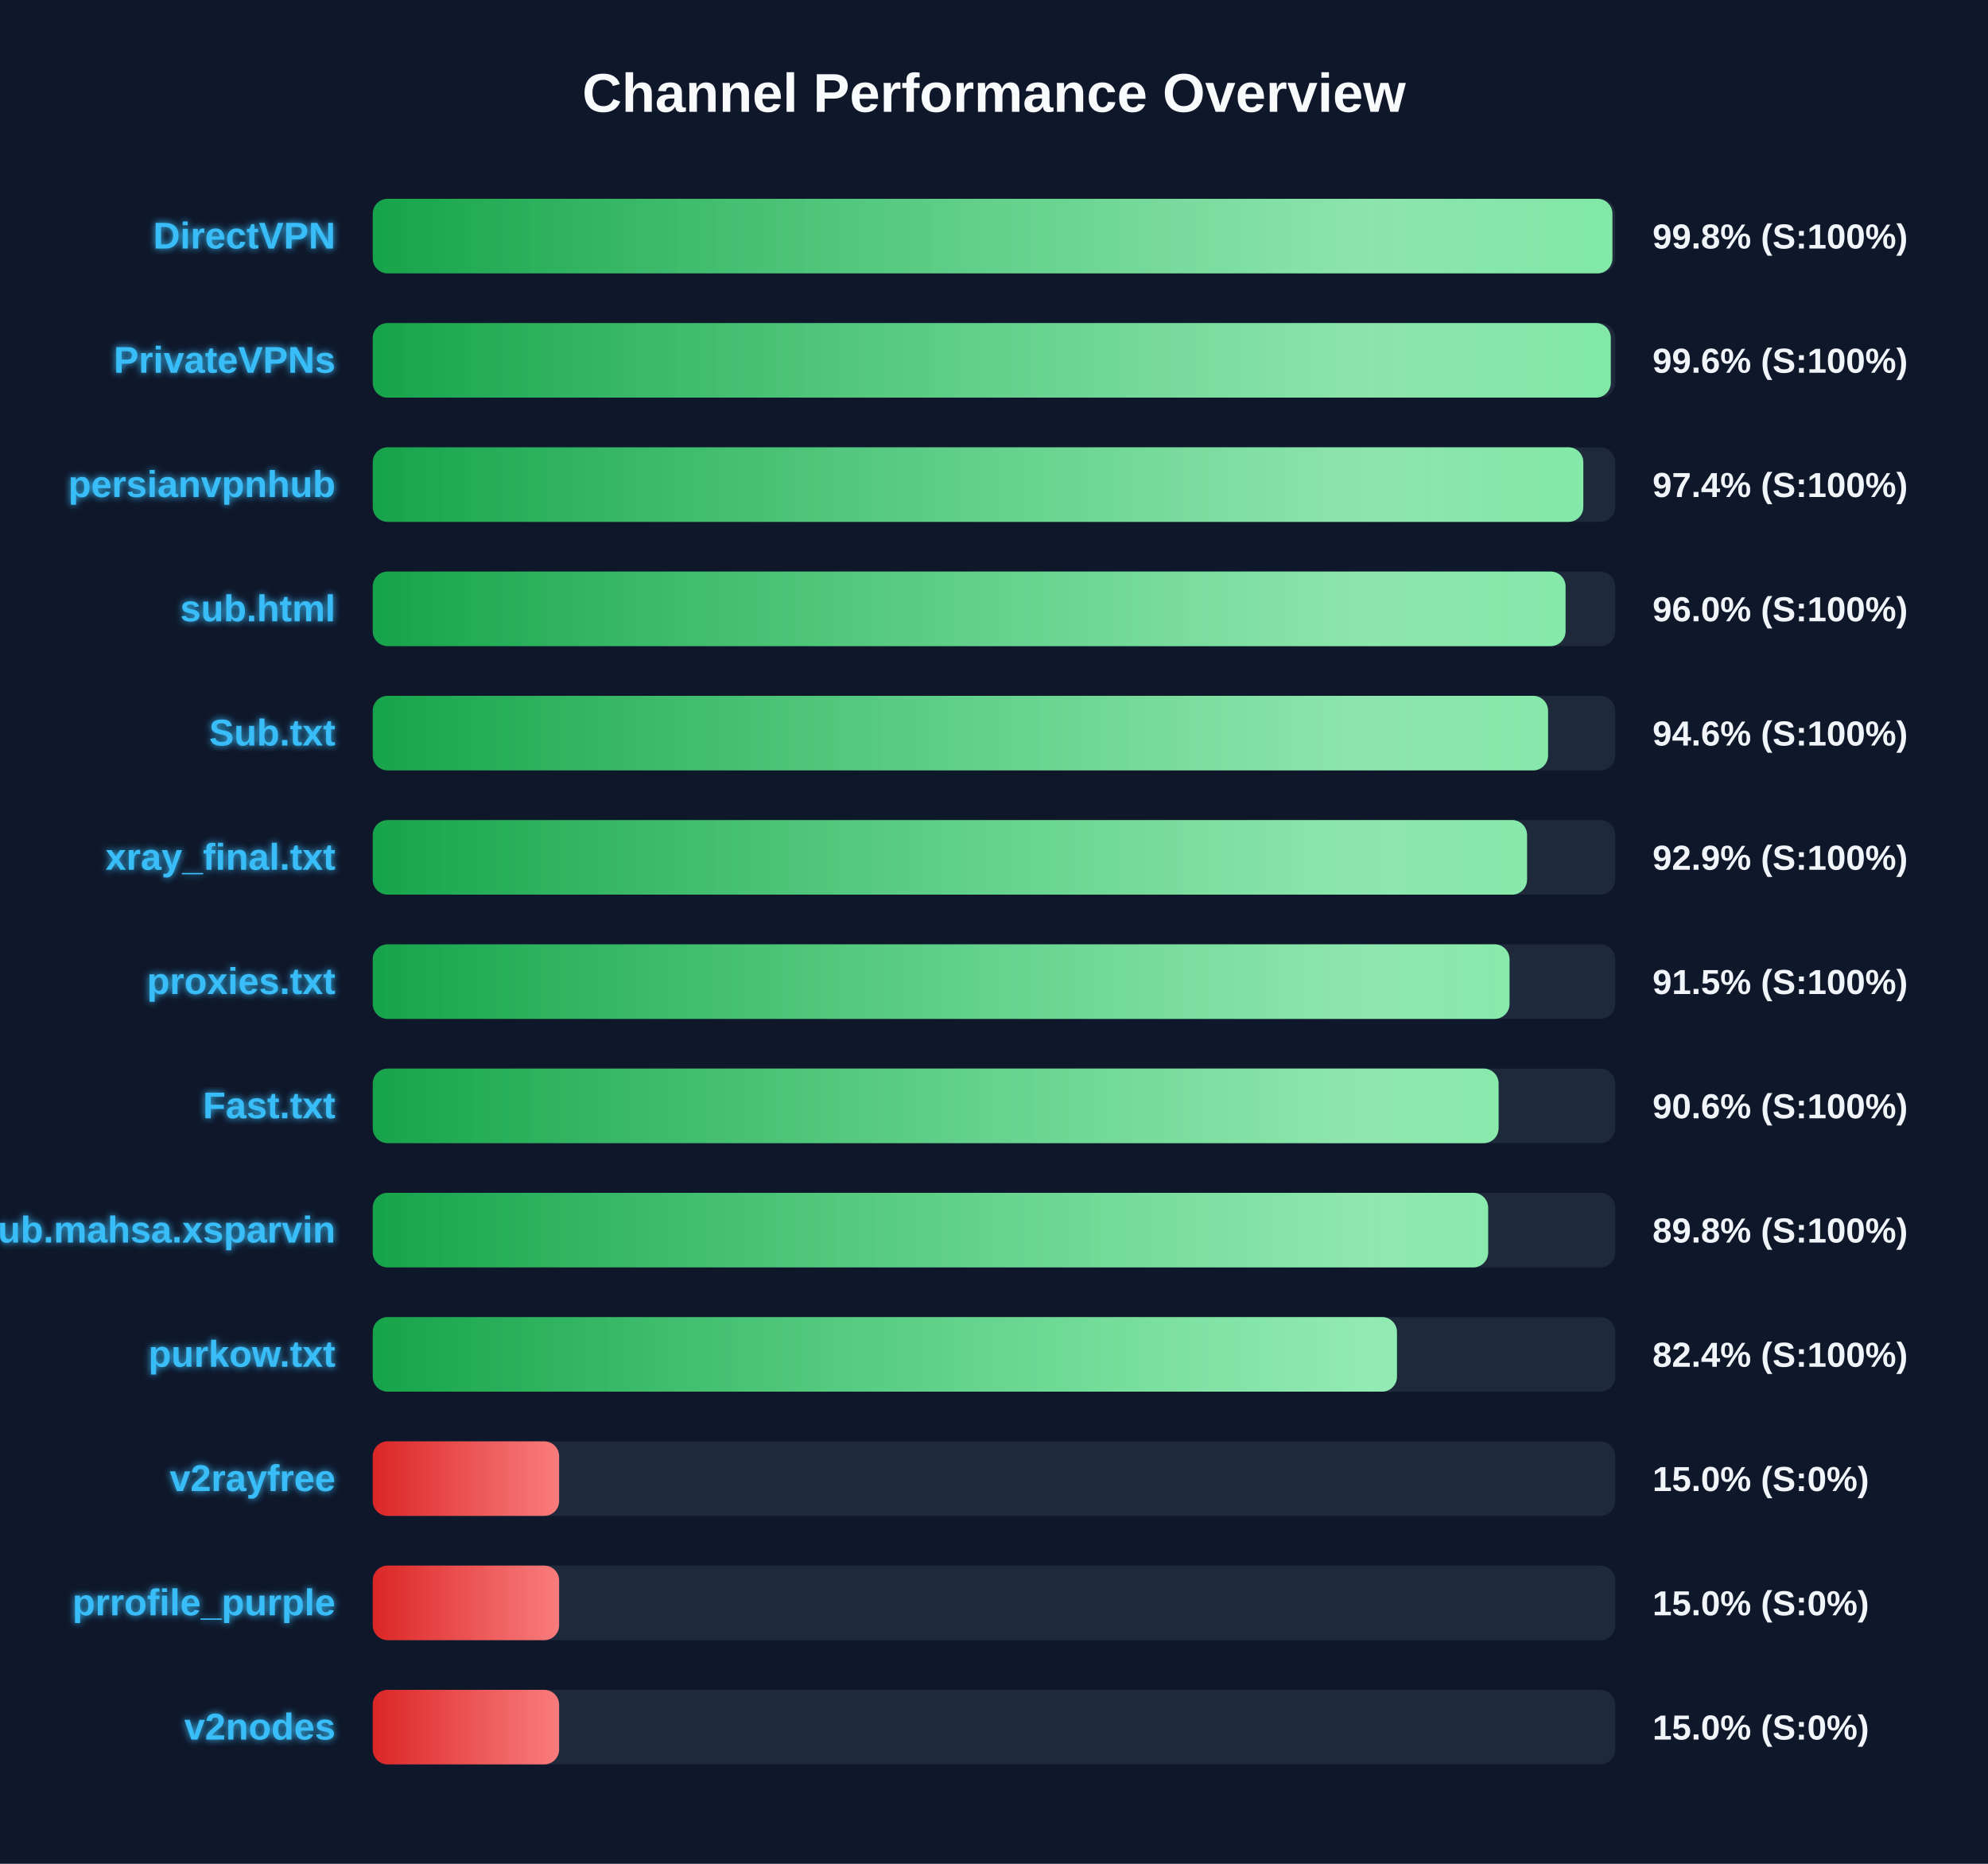
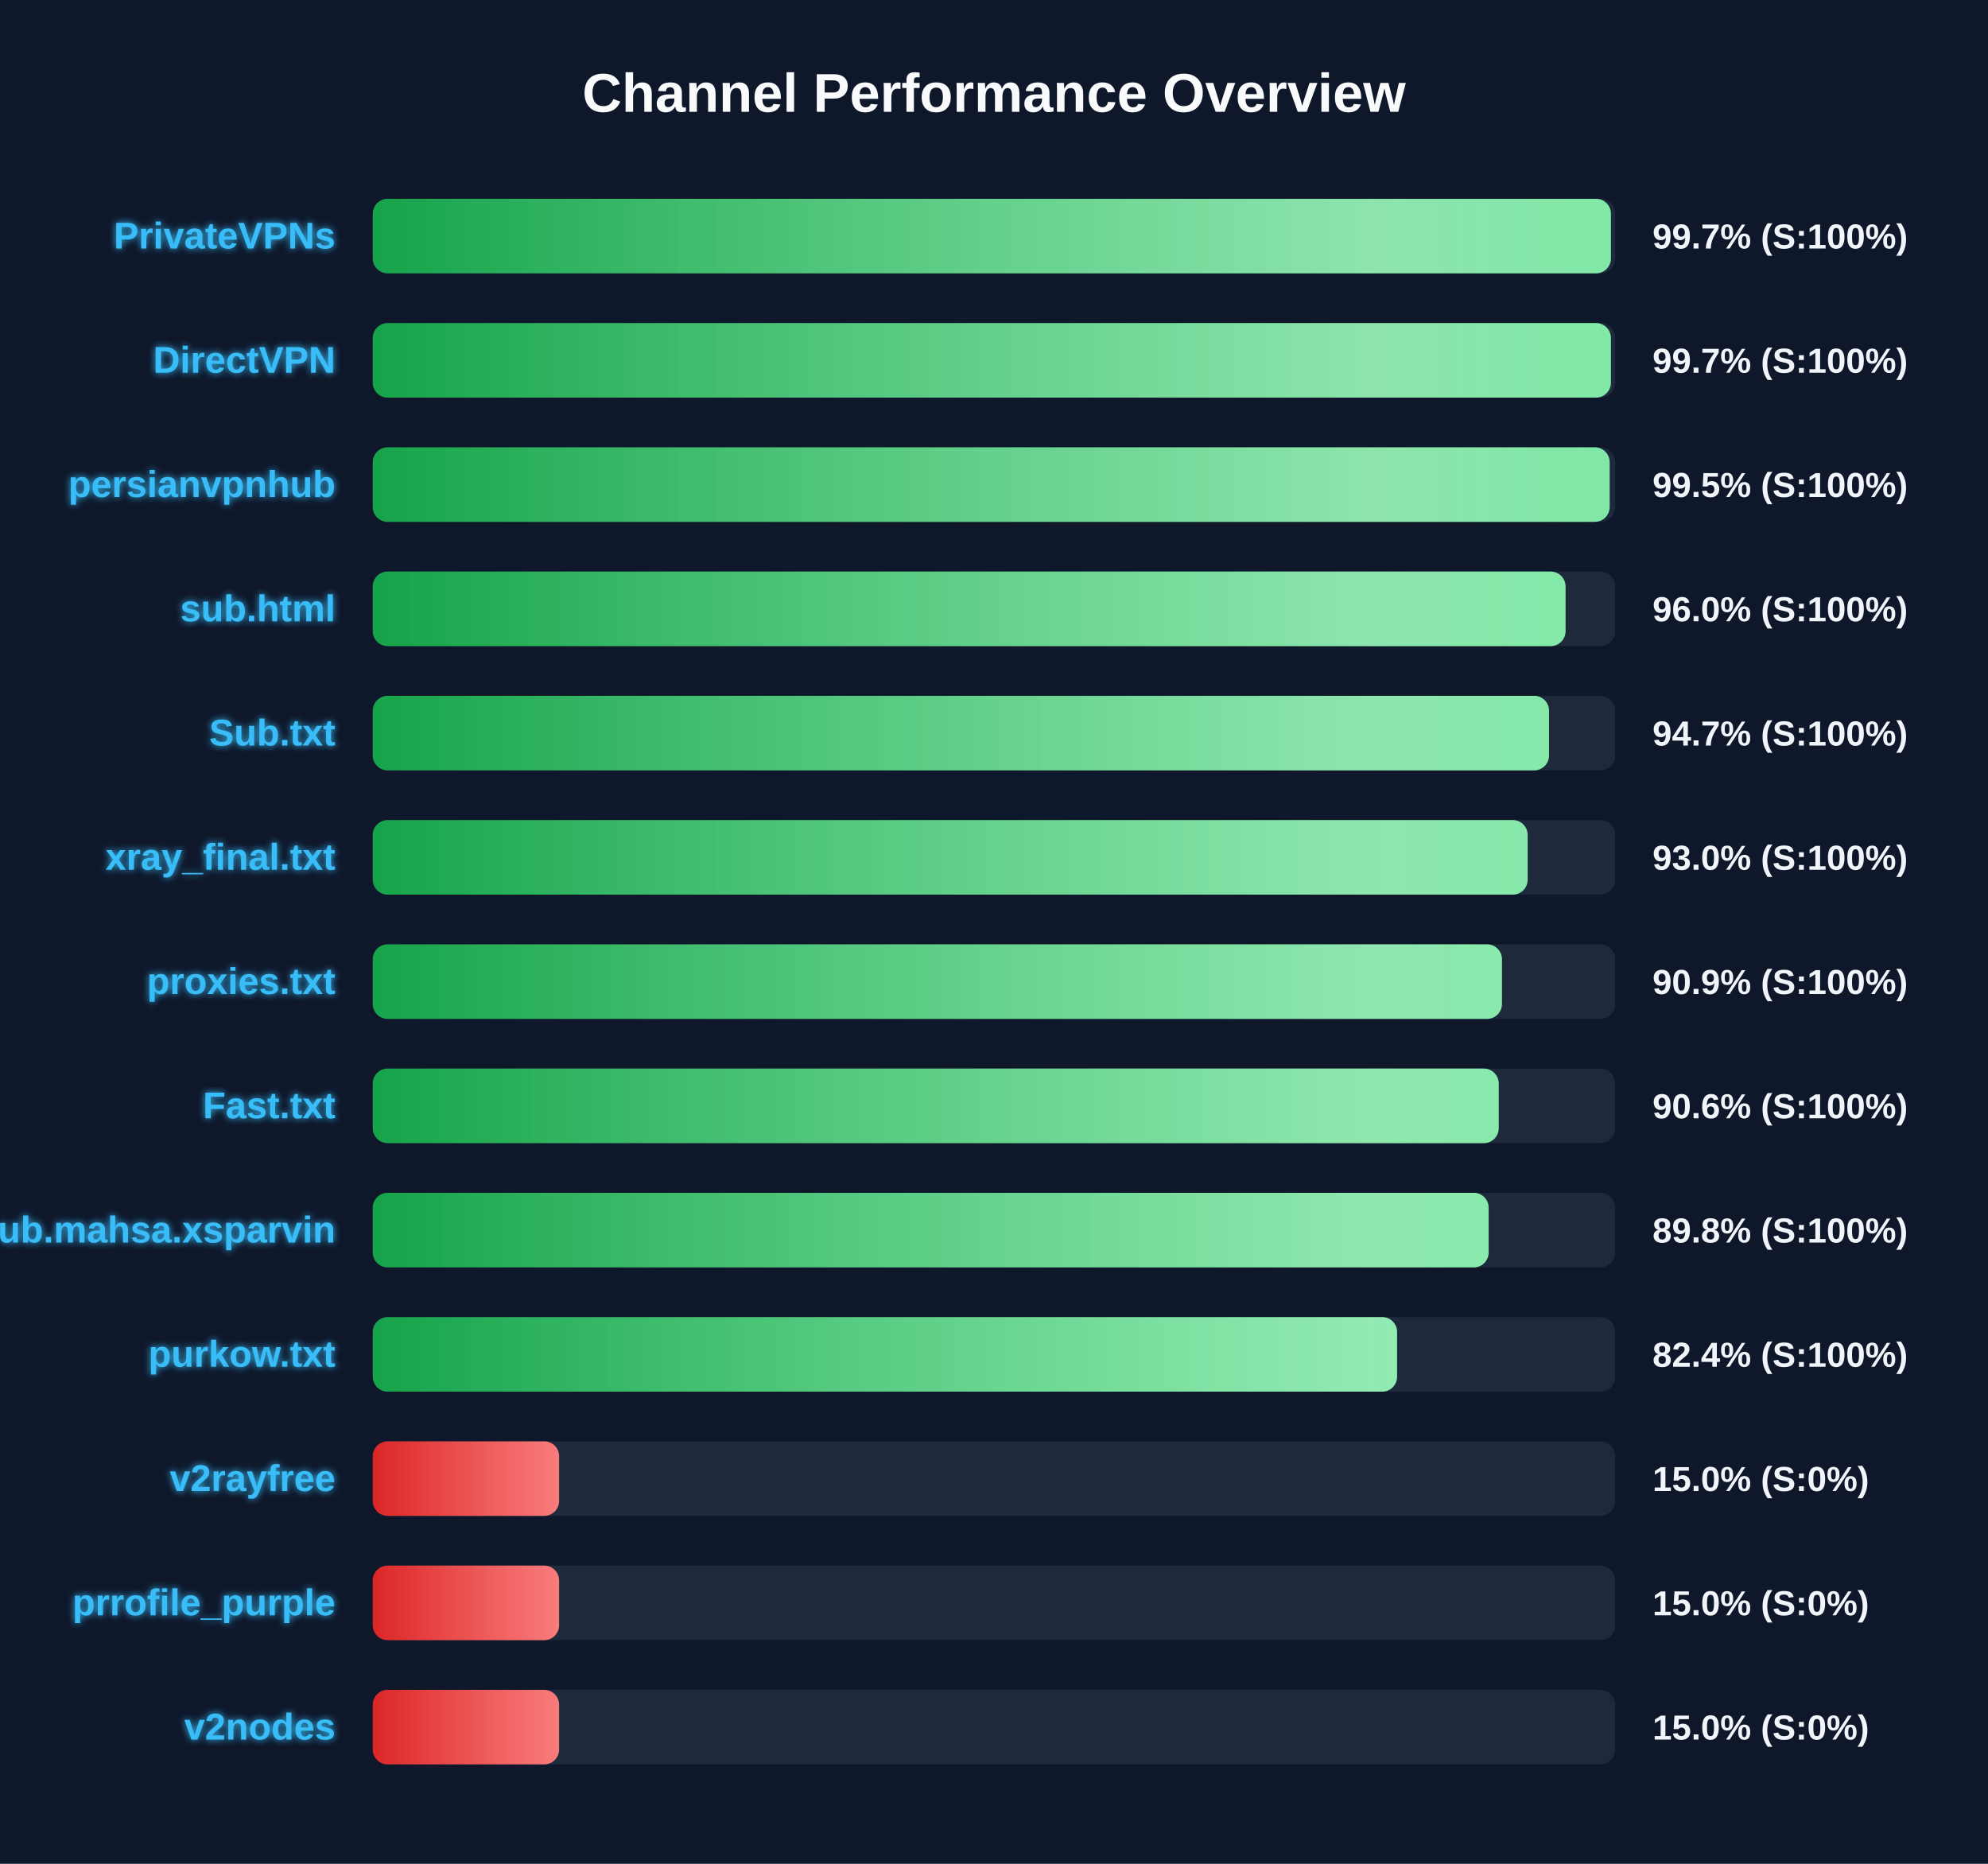
<svg xmlns="http://www.w3.org/2000/svg" width="800" height="750" version="1.1">
  <defs>
    <linearGradient id="grad-green" x1="0%" y1="0%" x2="100%" y2="0%">
      <stop offset="0%" stop-color="#16a34a" />
      <stop offset="100%" stop-color="#4ade80" />
    </linearGradient>
    <linearGradient id="grad-yellow" x1="0%" y1="0%" x2="100%" y2="0%">
      <stop offset="0%" stop-color="#ca8a04" />
      <stop offset="100%" stop-color="#fde047" />
    </linearGradient>
    <linearGradient id="grad-red" x1="0%" y1="0%" x2="100%" y2="0%">
      <stop offset="0%" stop-color="#dc2626" />
      <stop offset="100%" stop-color="#f87171" />
    </linearGradient>
    <linearGradient id="shimmer" x1="0%" y1="0%" x2="100%" y2="0%">
      <stop offset="0%" stop-color="rgba(255,255,255,0)" />
      <stop offset="50%" stop-color="rgba(255,255,255,0.4)" />
      <stop offset="100%" stop-color="rgba(255,255,255,0)" />
    </linearGradient>
    <filter id="glow" x="-20%" y="-20%" width="140%" height="140%">
      <feGaussianBlur stdDeviation="1.5" result="blur" />
      <feComposite in="SourceGraphic" in2="blur" operator="over" />
    </filter>
  </defs>
  <style>
        .bg-rect { fill: #0f172a; }
        .title { font: bold 22px 'Segoe UI', Arial, sans-serif; fill: #f8fafc; }
        .row { font: bold 15px 'Segoe UI', Arial, sans-serif; fill: #38bdf8; filter: url(#glow); }
        .score { font: bold 14px 'Segoe UI', Arial, sans-serif; fill: #f1f5f9; }
        @keyframes shimmer-anim {
            0% { transform: translateX(-100%); }
            100% { transform: translateX(200%); }
        }
        .shimmer-rect {
            animation: shimmer-anim 2.5s infinite linear;
        }
    </style>
  <rect width="100%" height="100%" class="bg-rect" />
  <text x="400" y="45" text-anchor="middle" class="title">Channel Performance Overview</text>
  <rect x="150" y="80" width="500" height="30" fill="#1e293b" rx="6" />
  <clipPath id="clip-0">
-     <rect x="150" y="80" width="498.85" height="30" rx="6" />
+     <rect x="150" y="80" width="498.25" height="30" rx="6" />
  </clipPath>
-   <rect x="150" y="80" width="498.85" height="30" fill="url(#grad-green)" rx="6" />
+   <rect x="150" y="80" width="498.25" height="30" fill="url(#grad-green)" rx="6" />
  <g clip-path="url(#clip-0)">
    <rect x="150" y="80" width="100%" height="30" fill="url(#shimmer)" class="shimmer-rect" />
  </g>
-   <text x="135" y="100" text-anchor="end" class="row">DirectVPN</text>
-   <text x="665" y="100" text-anchor="start" class="score">99.8% (S:100%)</text>
+   <text x="135" y="100" text-anchor="end" class="row">PrivateVPNs</text>
+   <text x="665" y="100" text-anchor="start" class="score">99.7% (S:100%)</text>
  <rect x="150" y="130" width="500" height="30" fill="#1e293b" rx="6" />
  <clipPath id="clip-1">
-     <rect x="150" y="130" width="498.2" height="30" rx="6" />
+     <rect x="150" y="130" width="498.25" height="30" rx="6" />
  </clipPath>
-   <rect x="150" y="130" width="498.2" height="30" fill="url(#grad-green)" rx="6" />
+   <rect x="150" y="130" width="498.25" height="30" fill="url(#grad-green)" rx="6" />
  <g clip-path="url(#clip-1)">
    <rect x="150" y="130" width="100%" height="30" fill="url(#shimmer)" class="shimmer-rect" />
  </g>
-   <text x="135" y="150" text-anchor="end" class="row">PrivateVPNs</text>
-   <text x="665" y="150" text-anchor="start" class="score">99.6% (S:100%)</text>
+   <text x="135" y="150" text-anchor="end" class="row">DirectVPN</text>
+   <text x="665" y="150" text-anchor="start" class="score">99.7% (S:100%)</text>
  <rect x="150" y="180" width="500" height="30" fill="#1e293b" rx="6" />
  <clipPath id="clip-2">
-     <rect x="150" y="180" width="487.15" height="30" rx="6" />
+     <rect x="150" y="180" width="497.75" height="30" rx="6" />
  </clipPath>
-   <rect x="150" y="180" width="487.15" height="30" fill="url(#grad-green)" rx="6" />
+   <rect x="150" y="180" width="497.75" height="30" fill="url(#grad-green)" rx="6" />
  <g clip-path="url(#clip-2)">
    <rect x="150" y="180" width="100%" height="30" fill="url(#shimmer)" class="shimmer-rect" />
  </g>
  <text x="135" y="200" text-anchor="end" class="row">persianvpnhub</text>
-   <text x="665" y="200" text-anchor="start" class="score">97.4% (S:100%)</text>
+   <text x="665" y="200" text-anchor="start" class="score">99.5% (S:100%)</text>
  <rect x="150" y="230" width="500" height="30" fill="#1e293b" rx="6" />
  <clipPath id="clip-3">
    <rect x="150" y="230" width="480.0" height="30" rx="6" />
  </clipPath>
  <rect x="150" y="230" width="480.0" height="30" fill="url(#grad-green)" rx="6" />
  <g clip-path="url(#clip-3)">
    <rect x="150" y="230" width="100%" height="30" fill="url(#shimmer)" class="shimmer-rect" />
  </g>
  <text x="135" y="250" text-anchor="end" class="row">sub.html</text>
  <text x="665" y="250" text-anchor="start" class="score">96.0% (S:100%)</text>
  <rect x="150" y="280" width="500" height="30" fill="#1e293b" rx="6" />
  <clipPath id="clip-4">
-     <rect x="150" y="280" width="472.95" height="30" rx="6" />
+     <rect x="150" y="280" width="473.35" height="30" rx="6" />
  </clipPath>
-   <rect x="150" y="280" width="472.95" height="30" fill="url(#grad-green)" rx="6" />
+   <rect x="150" y="280" width="473.35" height="30" fill="url(#grad-green)" rx="6" />
  <g clip-path="url(#clip-4)">
    <rect x="150" y="280" width="100%" height="30" fill="url(#shimmer)" class="shimmer-rect" />
  </g>
  <text x="135" y="300" text-anchor="end" class="row">Sub.txt</text>
-   <text x="665" y="300" text-anchor="start" class="score">94.6% (S:100%)</text>
+   <text x="665" y="300" text-anchor="start" class="score">94.7% (S:100%)</text>
  <rect x="150" y="330" width="500" height="30" fill="#1e293b" rx="6" />
  <clipPath id="clip-5">
-     <rect x="150" y="330" width="464.5" height="30" rx="6" />
+     <rect x="150" y="330" width="464.75" height="30" rx="6" />
  </clipPath>
-   <rect x="150" y="330" width="464.5" height="30" fill="url(#grad-green)" rx="6" />
+   <rect x="150" y="330" width="464.75" height="30" fill="url(#grad-green)" rx="6" />
  <g clip-path="url(#clip-5)">
    <rect x="150" y="330" width="100%" height="30" fill="url(#shimmer)" class="shimmer-rect" />
  </g>
  <text x="135" y="350" text-anchor="end" class="row">xray_final.txt</text>
-   <text x="665" y="350" text-anchor="start" class="score">92.9% (S:100%)</text>
+   <text x="665" y="350" text-anchor="start" class="score">93.0% (S:100%)</text>
  <rect x="150" y="380" width="500" height="30" fill="#1e293b" rx="6" />
  <clipPath id="clip-6">
-     <rect x="150" y="380" width="457.45" height="30" rx="6" />
+     <rect x="150" y="380" width="454.4" height="30" rx="6" />
  </clipPath>
-   <rect x="150" y="380" width="457.45" height="30" fill="url(#grad-green)" rx="6" />
+   <rect x="150" y="380" width="454.4" height="30" fill="url(#grad-green)" rx="6" />
  <g clip-path="url(#clip-6)">
    <rect x="150" y="380" width="100%" height="30" fill="url(#shimmer)" class="shimmer-rect" />
  </g>
  <text x="135" y="400" text-anchor="end" class="row">proxies.txt</text>
-   <text x="665" y="400" text-anchor="start" class="score">91.5% (S:100%)</text>
+   <text x="665" y="400" text-anchor="start" class="score">90.9% (S:100%)</text>
  <rect x="150" y="430" width="500" height="30" fill="#1e293b" rx="6" />
  <clipPath id="clip-7">
-     <rect x="150" y="430" width="453.05" height="30" rx="6" />
+     <rect x="150" y="430" width="453.1" height="30" rx="6" />
  </clipPath>
-   <rect x="150" y="430" width="453.05" height="30" fill="url(#grad-green)" rx="6" />
+   <rect x="150" y="430" width="453.1" height="30" fill="url(#grad-green)" rx="6" />
  <g clip-path="url(#clip-7)">
    <rect x="150" y="430" width="100%" height="30" fill="url(#shimmer)" class="shimmer-rect" />
  </g>
  <text x="135" y="450" text-anchor="end" class="row">Fast.txt</text>
  <text x="665" y="450" text-anchor="start" class="score">90.6% (S:100%)</text>
  <rect x="150" y="480" width="500" height="30" fill="#1e293b" rx="6" />
  <clipPath id="clip-8">
-     <rect x="150" y="480" width="448.85" height="30" rx="6" />
+     <rect x="150" y="480" width="449.05" height="30" rx="6" />
  </clipPath>
-   <rect x="150" y="480" width="448.85" height="30" fill="url(#grad-green)" rx="6" />
+   <rect x="150" y="480" width="449.05" height="30" fill="url(#grad-green)" rx="6" />
  <g clip-path="url(#clip-8)">
    <rect x="150" y="480" width="100%" height="30" fill="url(#shimmer)" class="shimmer-rect" />
  </g>
  <text x="135" y="500" text-anchor="end" class="row">Sub.mahsa.xsparvin</text>
  <text x="665" y="500" text-anchor="start" class="score">89.8% (S:100%)</text>
  <rect x="150" y="530" width="500" height="30" fill="#1e293b" rx="6" />
  <clipPath id="clip-9">
-     <rect x="150" y="530" width="412.15" height="30" rx="6" />
+     <rect x="150" y="530" width="412.2" height="30" rx="6" />
  </clipPath>
-   <rect x="150" y="530" width="412.15" height="30" fill="url(#grad-green)" rx="6" />
+   <rect x="150" y="530" width="412.2" height="30" fill="url(#grad-green)" rx="6" />
  <g clip-path="url(#clip-9)">
    <rect x="150" y="530" width="100%" height="30" fill="url(#shimmer)" class="shimmer-rect" />
  </g>
  <text x="135" y="550" text-anchor="end" class="row">purkow.txt</text>
  <text x="665" y="550" text-anchor="start" class="score">82.4% (S:100%)</text>
  <rect x="150" y="580" width="500" height="30" fill="#1e293b" rx="6" />
  <clipPath id="clip-10">
    <rect x="150" y="580" width="75.0" height="30" rx="6" />
  </clipPath>
  <rect x="150" y="580" width="75.0" height="30" fill="url(#grad-red)" rx="6" />
  <g clip-path="url(#clip-10)">
    <rect x="150" y="580" width="100%" height="30" fill="url(#shimmer)" class="shimmer-rect" />
  </g>
  <text x="135" y="600" text-anchor="end" class="row">v2rayfree</text>
  <text x="665" y="600" text-anchor="start" class="score">15.0% (S:0%)</text>
  <rect x="150" y="630" width="500" height="30" fill="#1e293b" rx="6" />
  <clipPath id="clip-11">
    <rect x="150" y="630" width="75.0" height="30" rx="6" />
  </clipPath>
  <rect x="150" y="630" width="75.0" height="30" fill="url(#grad-red)" rx="6" />
  <g clip-path="url(#clip-11)">
    <rect x="150" y="630" width="100%" height="30" fill="url(#shimmer)" class="shimmer-rect" />
  </g>
  <text x="135" y="650" text-anchor="end" class="row">prrofile_purple</text>
  <text x="665" y="650" text-anchor="start" class="score">15.0% (S:0%)</text>
  <rect x="150" y="680" width="500" height="30" fill="#1e293b" rx="6" />
  <clipPath id="clip-12">
    <rect x="150" y="680" width="75.0" height="30" rx="6" />
  </clipPath>
  <rect x="150" y="680" width="75.0" height="30" fill="url(#grad-red)" rx="6" />
  <g clip-path="url(#clip-12)">
    <rect x="150" y="680" width="100%" height="30" fill="url(#shimmer)" class="shimmer-rect" />
  </g>
  <text x="135" y="700" text-anchor="end" class="row">v2nodes</text>
  <text x="665" y="700" text-anchor="start" class="score">15.0% (S:0%)</text>
</svg>
